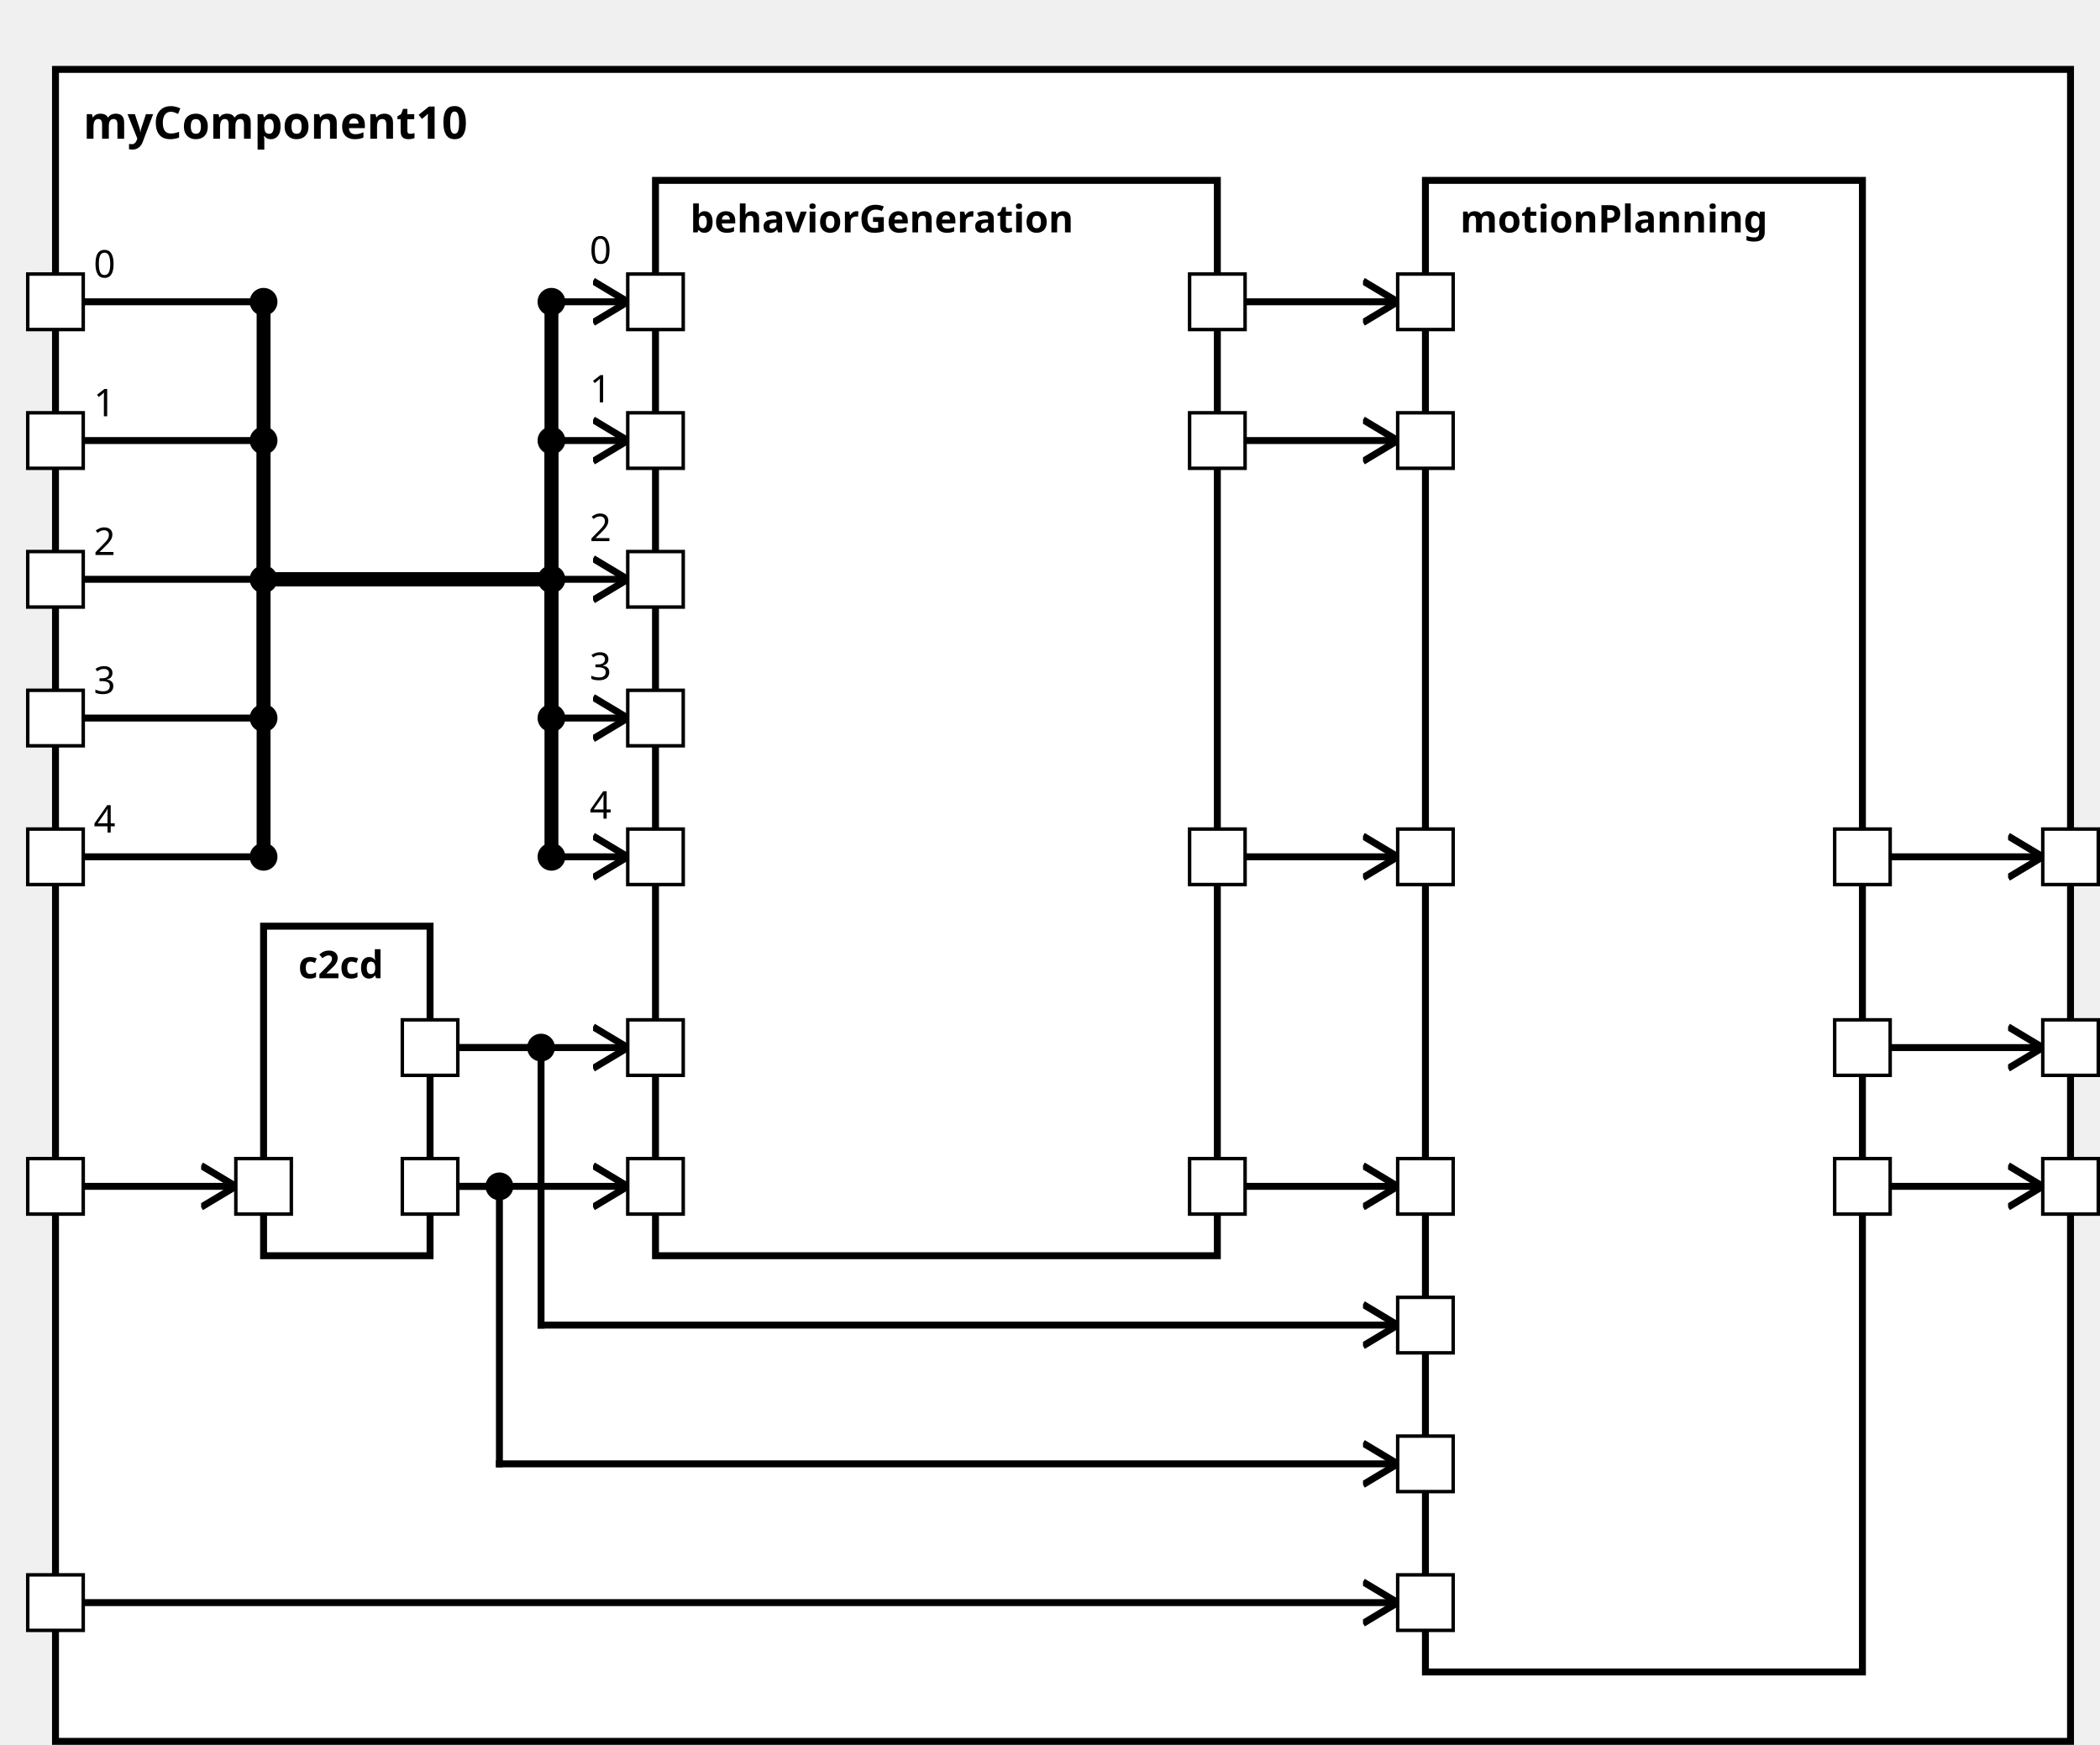
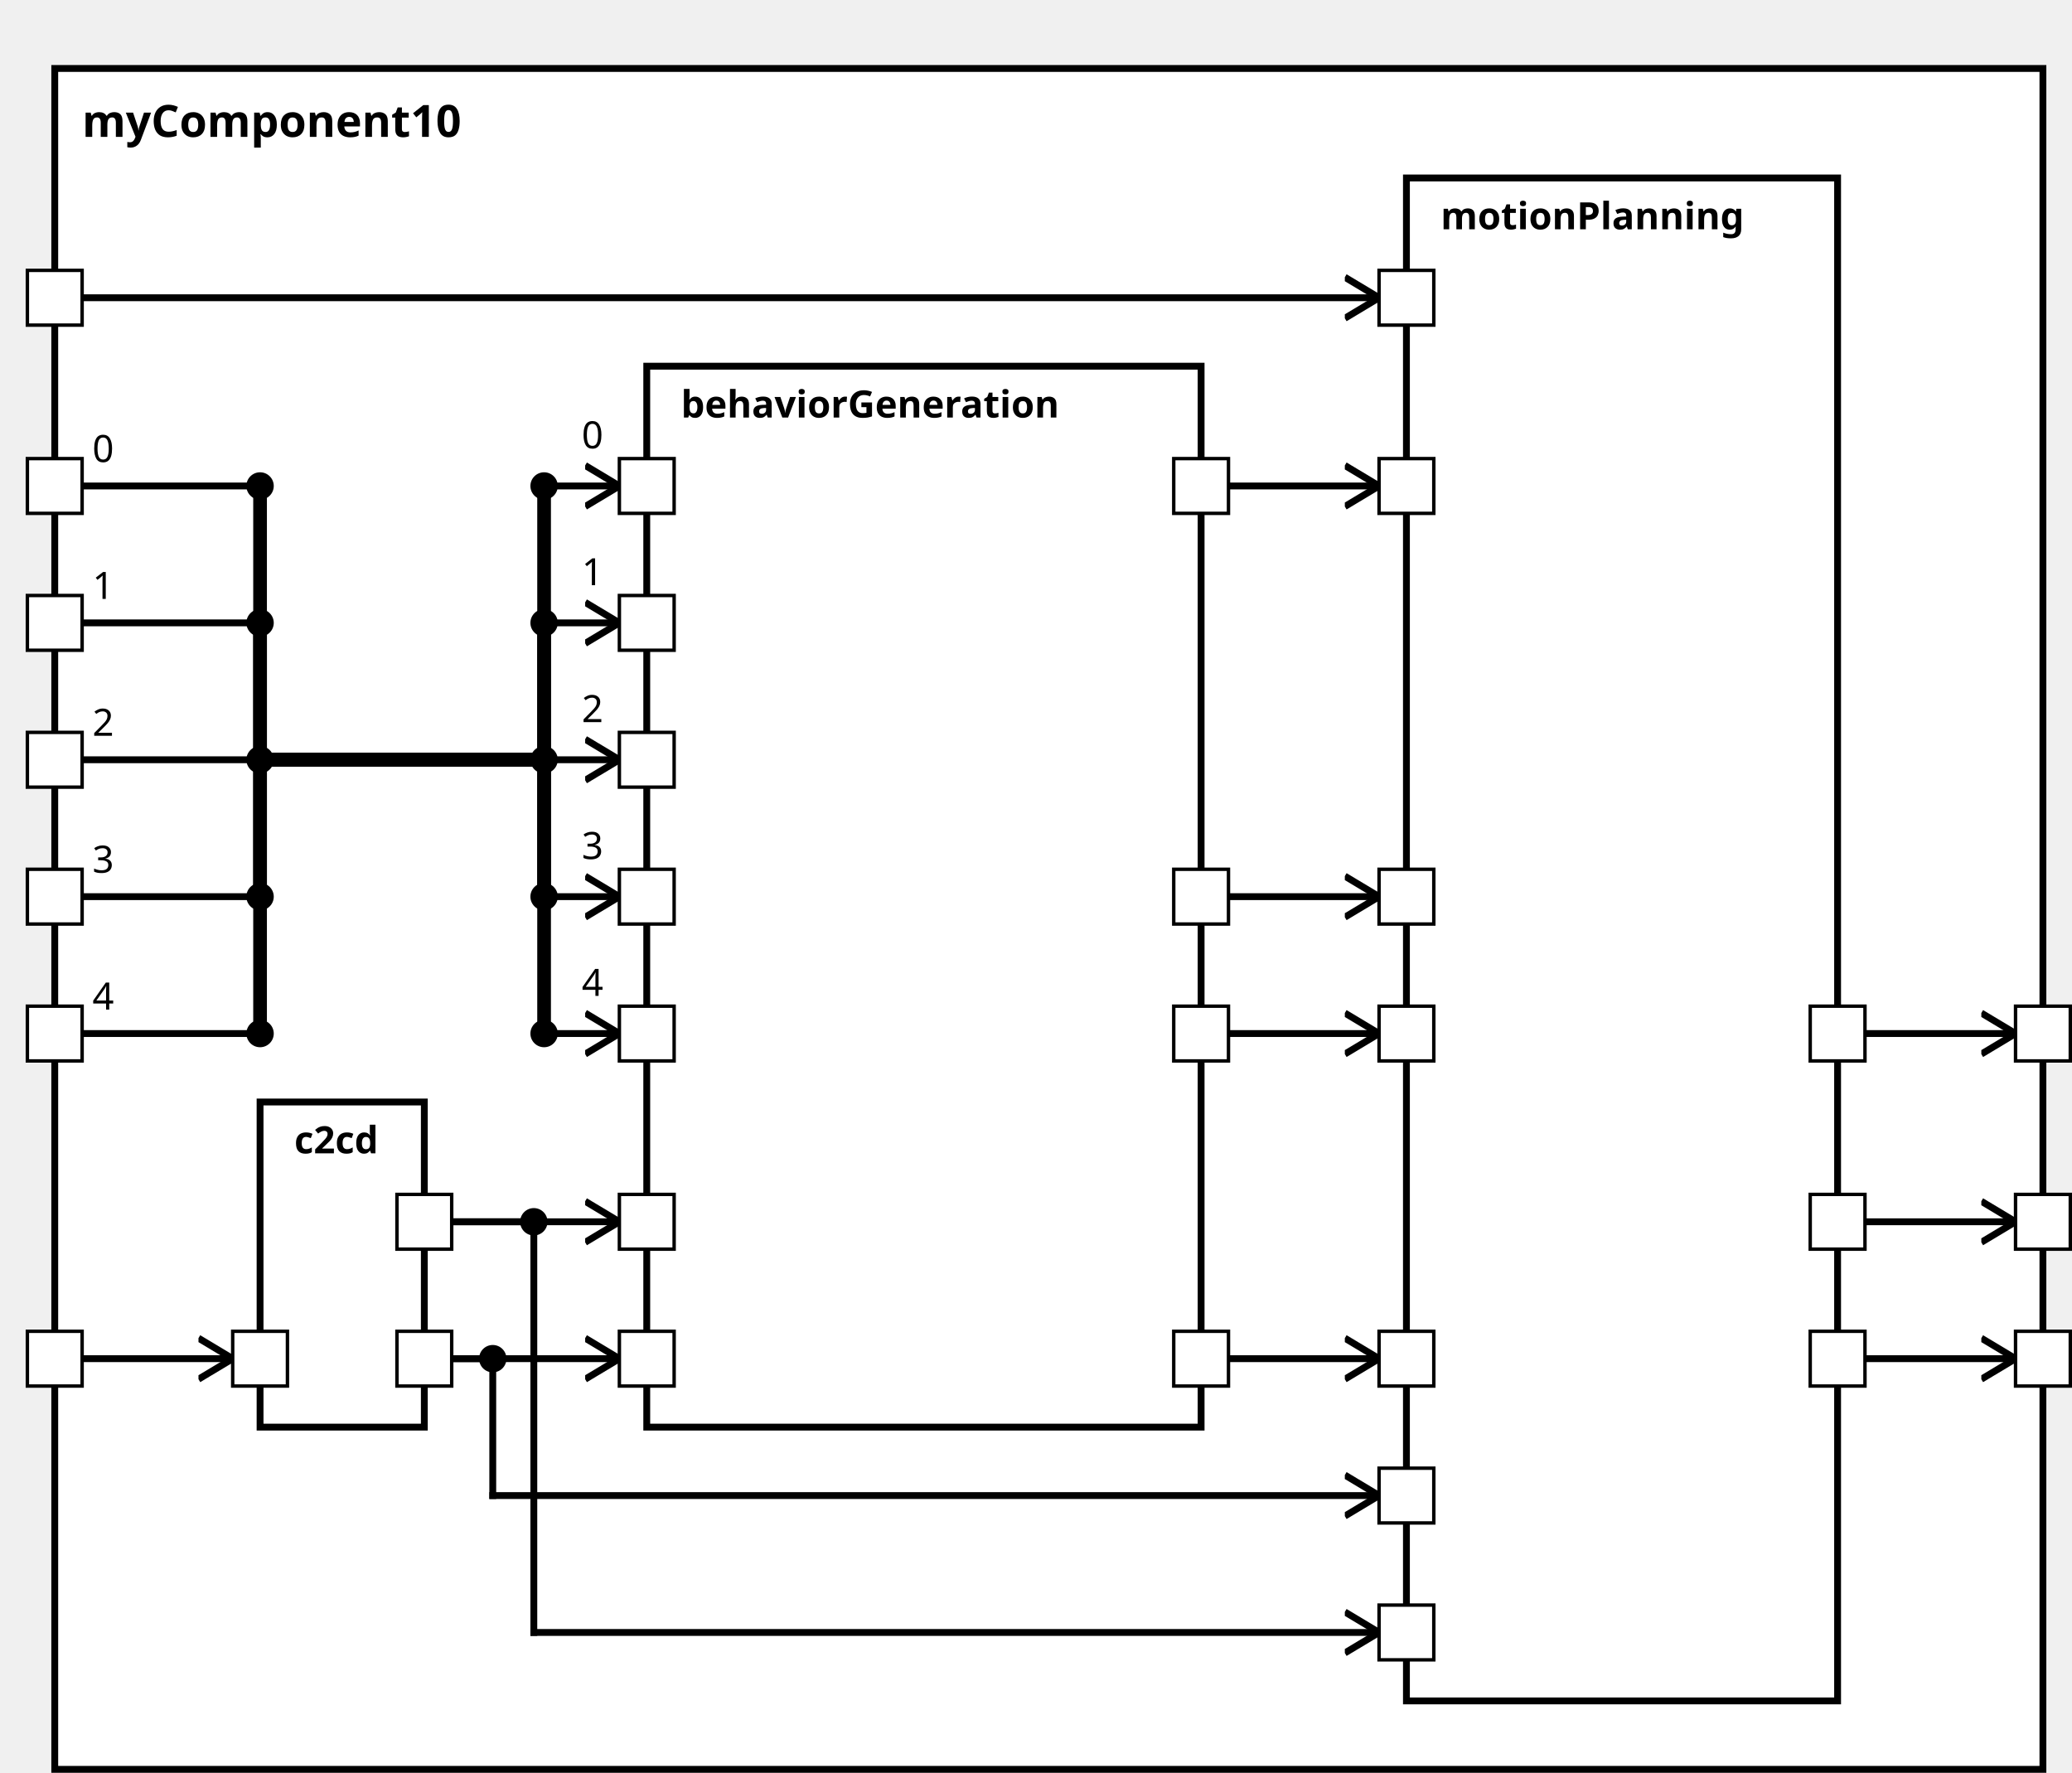
<svg xmlns="http://www.w3.org/2000/svg" xmlns:xlink="http://www.w3.org/1999/xlink" width="100%" height="100%" version="1.1">
  <svg version="1.1">
    <g transform="translate(16 20)">
-       <rect id="60" width="581" height="482" style="fill:white;stroke:black;stroke-width:2;fill-opacity:1.0;stroke-opacity:1.0" />
+       <rect id="60" width="581" height="497" style="fill:white;stroke:black;stroke-width:2;fill-opacity:1.0;stroke-opacity:1.0" />
      <text x="8" y="20" style="font-weight: bold" font-family="Verdana" font-size="13" fill="black">
            myComponent10
    </text>
    </g>
  </svg>
-   <g transform="translate(76 267)">
-     <rect data-name="testing.subpackage10.myComponent10.c2cd" id="62" width="48" height="95" style="fill:white;stroke:black;stroke-width:2;fill-opacity:1.0;stroke-opacity:1.0" />
+   <g transform="translate(76 322)">
+     <rect data-name="testing.subpackage10.myComponent10.c2cd" id="61" width="48" height="95" style="fill:white;stroke:black;stroke-width:2;fill-opacity:1.0;stroke-opacity:1.0" />
    <text x="10" y="15" alignment-baseline="middle" style="font-weight: bold" font-family="Verdana" font-size="11" fill="black">
    c2cd
    </text>
  </g>
-   <g transform="translate(189 52)">
-     <rect data-name="testing.subpackage10.myComponent10.behaviorGeneration" id="63" width="162" height="310" style="fill:white;stroke:black;stroke-width:2;fill-opacity:1.0;stroke-opacity:1.0" />
+   <g transform="translate(189 107)">
+     <rect data-name="testing.subpackage10.myComponent10.behaviorGeneration" id="62" width="162" height="310" style="fill:white;stroke:black;stroke-width:2;fill-opacity:1.0;stroke-opacity:1.0" />
    <text x="10" y="15" alignment-baseline="middle" style="font-weight: bold" font-family="Verdana" font-size="11" fill="black">
    behaviorGeneration
    </text>
  </g>
  <g transform="translate(411 52)">
-     <rect data-name="testing.subpackage10.myComponent10.motionPlanning" id="64" width="126" height="430" style="fill:white;stroke:black;stroke-width:2;fill-opacity:1.0;stroke-opacity:1.0" />
+     <rect data-name="testing.subpackage10.myComponent10.motionPlanning" id="63" width="126" height="445" style="fill:white;stroke:black;stroke-width:2;fill-opacity:1.0;stroke-opacity:1.0" />
    <text x="10" y="15" alignment-baseline="middle" style="font-weight: bold" font-family="Verdana" font-size="11" fill="black">
    motionPlanning
    </text>
  </g>
  <defs>
    <marker id="0,0,0" markerWidth="13" markerHeight="13" refX="5" refY="5" orient="auto">
      <polyline points="0,2 5,5 0,8" style="fill:none; stroke:rgb(0,0,0);                     stroke-width:1" />
    </marker>
  </defs>
-   <line stroke-linecap="square" x1="545" y1="342" x2="589" y2="342" style="stroke:rgb(0, 0,0);             stroke-width:2;                 marker-end: url(#0,0,0)             " />
+   <line stroke-linecap="square" x1="545" y1="397" x2="589" y2="397" style="stroke:rgb(0, 0,0);             stroke-width:2;                 marker-end: url(#0,0,0)             " />
+   <line stroke-linecap="square" x1="545" y1="357" x2="589" y2="357" style="stroke:rgb(0, 0,0);             stroke-width:2;                 marker-end: url(#0,0,0)             " />
  <line stroke-linecap="square" x1="545" y1="302" x2="589" y2="302" style="stroke:rgb(0, 0,0);             stroke-width:2;                 marker-end: url(#0,0,0)             " />
-   <line stroke-linecap="square" x1="545" y1="247" x2="589" y2="247" style="stroke:rgb(0, 0,0);             stroke-width:2;                 marker-end: url(#0,0,0)             " />
-   <line stroke-linecap="square" x1="24" y1="342" x2="68" y2="342" style="stroke:rgb(0, 0,0);             stroke-width:2;                 marker-end: url(#0,0,0)             " />
-   <line stroke-linecap="square" x1="24" y1="87" x2="76" y2="87" style="stroke:rgb(0, 0,0);             stroke-width:2; " />
-   <text x="27" y="80" alignment-baseline="middle" font-family="Verdana" font-size="11" fill="black">
+   <line stroke-linecap="square" x1="24" y1="397" x2="68" y2="397" style="stroke:rgb(0, 0,0);             stroke-width:2;                 marker-end: url(#0,0,0)             " />
+   <line stroke-linecap="square" x1="24" y1="142" x2="76" y2="142" style="stroke:rgb(0, 0,0);             stroke-width:2; " />
+   <text x="27" y="135" alignment-baseline="middle" font-family="Verdana" font-size="11" fill="black">
    0
    </text>
-   <line stroke-linecap="square" x1="76" y1="87" x2="76" y2="167" style="stroke:rgb(0, 0,0);             stroke-width:4; " />
-   <circle cx="76" cy="87" r="4" fill="black" />
-   <line stroke-linecap="square" x1="76" y1="167" x2="159" y2="167" style="stroke:rgb(0, 0,0);             stroke-width:4; " />
-   <line stroke-linecap="square" x1="159" y1="167" x2="159" y2="87" style="stroke:rgb(0, 0,0);             stroke-width:4; " />
-   <line stroke-linecap="square" x1="159" y1="87" x2="181" y2="87" style="stroke:rgb(0, 0,0);             stroke-width:2;                 marker-end: url(#0,0,0)             " />
-   <text x="170" y="76" alignment-baseline="middle" font-family="Verdana" font-size="11" fill="black">
+   <line stroke-linecap="square" x1="76" y1="142" x2="76" y2="222" style="stroke:rgb(0, 0,0);             stroke-width:4; " />
+   <circle cx="76" cy="142" r="4" fill="black" />
+   <line stroke-linecap="square" x1="76" y1="222" x2="159" y2="222" style="stroke:rgb(0, 0,0);             stroke-width:4; " />
+   <line stroke-linecap="square" x1="159" y1="222" x2="159" y2="142" style="stroke:rgb(0, 0,0);             stroke-width:4; " />
+   <line stroke-linecap="square" x1="159" y1="142" x2="181" y2="142" style="stroke:rgb(0, 0,0);             stroke-width:2;                 marker-end: url(#0,0,0)             " />
+   <text x="170" y="131" alignment-baseline="middle" font-family="Verdana" font-size="11" fill="black">
    0
    </text>
-   <circle cx="159" cy="87" r="4" fill="black" />
-   <line stroke-linecap="square" x1="24" y1="127" x2="76" y2="127" style="stroke:rgb(0, 0,0);             stroke-width:2; " />
-   <text x="27" y="120" alignment-baseline="middle" font-family="Verdana" font-size="11" fill="black">
+   <circle cx="159" cy="142" r="4" fill="black" />
+   <line stroke-linecap="square" x1="24" y1="182" x2="76" y2="182" style="stroke:rgb(0, 0,0);             stroke-width:2; " />
+   <text x="27" y="175" alignment-baseline="middle" font-family="Verdana" font-size="11" fill="black">
    1
    </text>
-   <line stroke-linecap="square" x1="76" y1="127" x2="76" y2="167" style="stroke:rgb(0, 0,0);             stroke-width:4; " />
-   <circle cx="76" cy="127" r="4" fill="black" />
-   <line stroke-linecap="square" x1="76" y1="167" x2="159" y2="167" style="stroke:rgb(0, 0,0);             stroke-width:4; " />
-   <line stroke-linecap="square" x1="159" y1="167" x2="159" y2="127" style="stroke:rgb(0, 0,0);             stroke-width:4; " />
-   <line stroke-linecap="square" x1="159" y1="127" x2="181" y2="127" style="stroke:rgb(0, 0,0);             stroke-width:2;                 marker-end: url(#0,0,0)             " />
-   <text x="170" y="116" alignment-baseline="middle" font-family="Verdana" font-size="11" fill="black">
+   <line stroke-linecap="square" x1="76" y1="182" x2="76" y2="222" style="stroke:rgb(0, 0,0);             stroke-width:4; " />
+   <circle cx="76" cy="182" r="4" fill="black" />
+   <line stroke-linecap="square" x1="76" y1="222" x2="159" y2="222" style="stroke:rgb(0, 0,0);             stroke-width:4; " />
+   <line stroke-linecap="square" x1="159" y1="222" x2="159" y2="182" style="stroke:rgb(0, 0,0);             stroke-width:4; " />
+   <line stroke-linecap="square" x1="159" y1="182" x2="181" y2="182" style="stroke:rgb(0, 0,0);             stroke-width:2;                 marker-end: url(#0,0,0)             " />
+   <text x="170" y="171" alignment-baseline="middle" font-family="Verdana" font-size="11" fill="black">
    1
    </text>
-   <circle cx="159" cy="127" r="4" fill="black" />
-   <line stroke-linecap="square" x1="24" y1="167" x2="76" y2="167" style="stroke:rgb(0, 0,0);             stroke-width:2; " />
-   <text x="27" y="160" alignment-baseline="middle" font-family="Verdana" font-size="11" fill="black">
+   <circle cx="159" cy="182" r="4" fill="black" />
+   <line stroke-linecap="square" x1="24" y1="222" x2="76" y2="222" style="stroke:rgb(0, 0,0);             stroke-width:2; " />
+   <text x="27" y="215" alignment-baseline="middle" font-family="Verdana" font-size="11" fill="black">
    2
    </text>
-   <line stroke-linecap="square" x1="76" y1="167" x2="76" y2="167" style="stroke:rgb(0, 0,0);             stroke-width:4; " />
-   <circle cx="76" cy="167" r="4" fill="black" />
-   <line stroke-linecap="square" x1="76" y1="167" x2="159" y2="167" style="stroke:rgb(0, 0,0);             stroke-width:4; " />
-   <line stroke-linecap="square" x1="159" y1="167" x2="159" y2="167" style="stroke:rgb(0, 0,0);             stroke-width:4; " />
-   <line stroke-linecap="square" x1="159" y1="167" x2="181" y2="167" style="stroke:rgb(0, 0,0);             stroke-width:2;                 marker-end: url(#0,0,0)             " />
-   <text x="170" y="156" alignment-baseline="middle" font-family="Verdana" font-size="11" fill="black">
+   <line stroke-linecap="square" x1="76" y1="222" x2="76" y2="222" style="stroke:rgb(0, 0,0);             stroke-width:4; " />
+   <circle cx="76" cy="222" r="4" fill="black" />
+   <line stroke-linecap="square" x1="76" y1="222" x2="159" y2="222" style="stroke:rgb(0, 0,0);             stroke-width:4; " />
+   <line stroke-linecap="square" x1="159" y1="222" x2="159" y2="222" style="stroke:rgb(0, 0,0);             stroke-width:4; " />
+   <line stroke-linecap="square" x1="159" y1="222" x2="181" y2="222" style="stroke:rgb(0, 0,0);             stroke-width:2;                 marker-end: url(#0,0,0)             " />
+   <text x="170" y="211" alignment-baseline="middle" font-family="Verdana" font-size="11" fill="black">
    2
    </text>
-   <circle cx="159" cy="167" r="4" fill="black" />
-   <line stroke-linecap="square" x1="24" y1="207" x2="76" y2="207" style="stroke:rgb(0, 0,0);             stroke-width:2; " />
-   <text x="27" y="200" alignment-baseline="middle" font-family="Verdana" font-size="11" fill="black">
+   <circle cx="159" cy="222" r="4" fill="black" />
+   <line stroke-linecap="square" x1="24" y1="262" x2="76" y2="262" style="stroke:rgb(0, 0,0);             stroke-width:2; " />
+   <text x="27" y="255" alignment-baseline="middle" font-family="Verdana" font-size="11" fill="black">
    3
    </text>
-   <line stroke-linecap="square" x1="76" y1="207" x2="76" y2="167" style="stroke:rgb(0, 0,0);             stroke-width:4; " />
-   <circle cx="76" cy="207" r="4" fill="black" />
-   <line stroke-linecap="square" x1="76" y1="167" x2="159" y2="167" style="stroke:rgb(0, 0,0);             stroke-width:4; " />
-   <line stroke-linecap="square" x1="159" y1="167" x2="159" y2="207" style="stroke:rgb(0, 0,0);             stroke-width:4; " />
-   <line stroke-linecap="square" x1="159" y1="207" x2="181" y2="207" style="stroke:rgb(0, 0,0);             stroke-width:2;                 marker-end: url(#0,0,0)             " />
-   <text x="170" y="196" alignment-baseline="middle" font-family="Verdana" font-size="11" fill="black">
+   <line stroke-linecap="square" x1="76" y1="262" x2="76" y2="222" style="stroke:rgb(0, 0,0);             stroke-width:4; " />
+   <circle cx="76" cy="262" r="4" fill="black" />
+   <line stroke-linecap="square" x1="76" y1="222" x2="159" y2="222" style="stroke:rgb(0, 0,0);             stroke-width:4; " />
+   <line stroke-linecap="square" x1="159" y1="222" x2="159" y2="262" style="stroke:rgb(0, 0,0);             stroke-width:4; " />
+   <line stroke-linecap="square" x1="159" y1="262" x2="181" y2="262" style="stroke:rgb(0, 0,0);             stroke-width:2;                 marker-end: url(#0,0,0)             " />
+   <text x="170" y="251" alignment-baseline="middle" font-family="Verdana" font-size="11" fill="black">
    3
    </text>
-   <circle cx="159" cy="207" r="4" fill="black" />
-   <line stroke-linecap="square" x1="24" y1="247" x2="76" y2="247" style="stroke:rgb(0, 0,0);             stroke-width:2; " />
-   <text x="27" y="240" alignment-baseline="middle" font-family="Verdana" font-size="11" fill="black">
+   <circle cx="159" cy="262" r="4" fill="black" />
+   <line stroke-linecap="square" x1="24" y1="302" x2="76" y2="302" style="stroke:rgb(0, 0,0);             stroke-width:2; " />
+   <text x="27" y="295" alignment-baseline="middle" font-family="Verdana" font-size="11" fill="black">
    4
    </text>
-   <line stroke-linecap="square" x1="76" y1="247" x2="76" y2="167" style="stroke:rgb(0, 0,0);             stroke-width:4; " />
-   <circle cx="76" cy="247" r="4" fill="black" />
-   <line stroke-linecap="square" x1="76" y1="167" x2="159" y2="167" style="stroke:rgb(0, 0,0);             stroke-width:4; " />
-   <line stroke-linecap="square" x1="159" y1="167" x2="159" y2="247" style="stroke:rgb(0, 0,0);             stroke-width:4; " />
-   <line stroke-linecap="square" x1="159" y1="247" x2="181" y2="247" style="stroke:rgb(0, 0,0);             stroke-width:2;                 marker-end: url(#0,0,0)             " />
-   <text x="170" y="236" alignment-baseline="middle" font-family="Verdana" font-size="11" fill="black">
+   <line stroke-linecap="square" x1="76" y1="302" x2="76" y2="222" style="stroke:rgb(0, 0,0);             stroke-width:4; " />
+   <circle cx="76" cy="302" r="4" fill="black" />
+   <line stroke-linecap="square" x1="76" y1="222" x2="159" y2="222" style="stroke:rgb(0, 0,0);             stroke-width:4; " />
+   <line stroke-linecap="square" x1="159" y1="222" x2="159" y2="302" style="stroke:rgb(0, 0,0);             stroke-width:4; " />
+   <line stroke-linecap="square" x1="159" y1="302" x2="181" y2="302" style="stroke:rgb(0, 0,0);             stroke-width:2;                 marker-end: url(#0,0,0)             " />
+   <text x="170" y="291" alignment-baseline="middle" font-family="Verdana" font-size="11" fill="black">
    4
    </text>
-   <circle cx="159" cy="247" r="4" fill="black" />
-   <line stroke-linecap="square" x1="132" y1="342" x2="181" y2="342" style="stroke:rgb(0, 0,0);             stroke-width:2;                 marker-end: url(#0,0,0)             " />
-   <line stroke-linecap="square" x1="132" y1="302" x2="181" y2="302" style="stroke:rgb(0, 0,0);             stroke-width:2;                 marker-end: url(#0,0,0)             " />
-   <line stroke-linecap="square" x1="24" y1="462" x2="403" y2="462" style="stroke:rgb(0, 0,0);             stroke-width:2;                 marker-end: url(#0,0,0)             " />
-   <line stroke-linecap="square" x1="132" y1="342" x2="144" y2="342" style="stroke:rgb(0, 0,0);             stroke-width:2; " />
-   <line stroke-linecap="square" x1="144" y1="342" x2="144" y2="422" style="stroke:rgb(0, 0,0);             stroke-width:2; " />
-   <circle cx="144" cy="342" r="4" fill="black" />
-   <line stroke-linecap="square" x1="144" y1="422" x2="403" y2="422" style="stroke:rgb(0, 0,0);             stroke-width:2;                 marker-end: url(#0,0,0)             " />
-   <line stroke-linecap="square" x1="132" y1="302" x2="156" y2="302" style="stroke:rgb(0, 0,0);             stroke-width:2; " />
-   <line stroke-linecap="square" x1="156" y1="302" x2="156" y2="382" style="stroke:rgb(0, 0,0);             stroke-width:2; " />
-   <circle cx="156" cy="302" r="4" fill="black" />
-   <line stroke-linecap="square" x1="156" y1="382" x2="403" y2="382" style="stroke:rgb(0, 0,0);             stroke-width:2;                 marker-end: url(#0,0,0)             " />
-   <line stroke-linecap="square" x1="359" y1="342" x2="403" y2="342" style="stroke:rgb(0, 0,0);             stroke-width:2;                 marker-end: url(#0,0,0)             " />
-   <line stroke-linecap="square" x1="359" y1="127" x2="403" y2="127" style="stroke:rgb(0, 0,0);             stroke-width:2;                 marker-end: url(#0,0,0)             " />
-   <line stroke-linecap="square" x1="359" y1="87" x2="403" y2="87" style="stroke:rgb(0, 0,0);             stroke-width:2;                 marker-end: url(#0,0,0)             " />
-   <line stroke-linecap="square" x1="359" y1="247" x2="403" y2="247" style="stroke:rgb(0, 0,0);             stroke-width:2;                 marker-end: url(#0,0,0)             " />
+   <circle cx="159" cy="302" r="4" fill="black" />
+   <line stroke-linecap="square" x1="132" y1="397" x2="181" y2="397" style="stroke:rgb(0, 0,0);             stroke-width:2;                 marker-end: url(#0,0,0)             " />
+   <line stroke-linecap="square" x1="132" y1="357" x2="181" y2="357" style="stroke:rgb(0, 0,0);             stroke-width:2;                 marker-end: url(#0,0,0)             " />
+   <line stroke-linecap="square" x1="24" y1="87" x2="403" y2="87" style="stroke:rgb(0, 0,0);             stroke-width:2;                 marker-end: url(#0,0,0)             " />
+   <line stroke-linecap="square" x1="132" y1="397" x2="144" y2="397" style="stroke:rgb(0, 0,0);             stroke-width:2; " />
+   <line stroke-linecap="square" x1="144" y1="397" x2="144" y2="437" style="stroke:rgb(0, 0,0);             stroke-width:2; " />
+   <circle cx="144" cy="397" r="4" fill="black" />
+   <line stroke-linecap="square" x1="144" y1="437" x2="403" y2="437" style="stroke:rgb(0, 0,0);             stroke-width:2;                 marker-end: url(#0,0,0)             " />
+   <line stroke-linecap="square" x1="132" y1="357" x2="156" y2="357" style="stroke:rgb(0, 0,0);             stroke-width:2; " />
+   <line stroke-linecap="square" x1="156" y1="357" x2="156" y2="477" style="stroke:rgb(0, 0,0);             stroke-width:2; " />
+   <circle cx="156" cy="357" r="4" fill="black" />
+   <line stroke-linecap="square" x1="156" y1="477" x2="403" y2="477" style="stroke:rgb(0, 0,0);             stroke-width:2;                 marker-end: url(#0,0,0)             " />
+   <line stroke-linecap="square" x1="359" y1="397" x2="403" y2="397" style="stroke:rgb(0, 0,0);             stroke-width:2;                 marker-end: url(#0,0,0)             " />
+   <line stroke-linecap="square" x1="359" y1="142" x2="403" y2="142" style="stroke:rgb(0, 0,0);             stroke-width:2;                 marker-end: url(#0,0,0)             " />
+   <line stroke-linecap="square" x1="359" y1="262" x2="403" y2="262" style="stroke:rgb(0, 0,0);             stroke-width:2;                 marker-end: url(#0,0,0)             " />
+   <line stroke-linecap="square" x1="359" y1="302" x2="403" y2="302" style="stroke:rgb(0, 0,0);             stroke-width:2;                 marker-end: url(#0,0,0)             " />
  <defs>
    <rect id="port" x="0" y="0" width="16" height="16" style="fill:white;stroke:rgb(0,0,0);stroke-width:1;fill-opacity:1.0;stroke-opacity:1.0" />
  </defs>
-   <use x="8" y="454" xlink:href="#port" />
-   <text text-anchor="end" alignment-baseline="middle" x="4" y="464" transform="rotate(0,4,464)" style="font-weight: regular" font-family="Verdana" font-size="9" fill="black">
- 
- </text>
  <use x="8" y="79" xlink:href="#port" />
  <text text-anchor="end" alignment-baseline="middle" x="4" y="89" transform="rotate(0,4,89)" style="font-weight: regular" font-family="Verdana" font-size="9" fill="black">

</text>
-   <use x="8" y="119" xlink:href="#port" />
-   <text text-anchor="end" alignment-baseline="middle" x="4" y="129" transform="rotate(0,4,129)" style="font-weight: regular" font-family="Verdana" font-size="9" fill="black">
- 
- </text>
-   <use x="8" y="334" xlink:href="#port" />
-   <text text-anchor="end" alignment-baseline="middle" x="4" y="344" transform="rotate(0,4,344)" style="font-weight: regular" font-family="Verdana" font-size="9" fill="black">
- 
- </text>
-   <use x="8" y="159" xlink:href="#port" />
-   <text text-anchor="end" alignment-baseline="middle" x="4" y="169" transform="rotate(0,4,169)" style="font-weight: regular" font-family="Verdana" font-size="9" fill="black">
- 
- </text>
-   <use x="8" y="199" xlink:href="#port" />
-   <text text-anchor="end" alignment-baseline="middle" x="4" y="209" transform="rotate(0,4,209)" style="font-weight: regular" font-family="Verdana" font-size="9" fill="black">
- 
- </text>
-   <use x="8" y="239" xlink:href="#port" />
-   <text text-anchor="end" alignment-baseline="middle" x="4" y="249" transform="rotate(0,4,249)" style="font-weight: regular" font-family="Verdana" font-size="9" fill="black">
- 
- </text>
-   <use x="589" y="334" xlink:href="#port" />
-   <text text-anchor="start" alignment-baseline="middle" x="609" y="344" transform="rotate(0,609,344)" style="font-weight: regular" font-family="Verdana" font-size="9" fill="black">
+   <use x="8" y="134" xlink:href="#port" />
+   <text text-anchor="end" alignment-baseline="middle" x="4" y="144" transform="rotate(0,4,144)" style="font-weight: regular" font-family="Verdana" font-size="9" fill="black">
+ 
+ </text>
+   <use x="8" y="174" xlink:href="#port" />
+   <text text-anchor="end" alignment-baseline="middle" x="4" y="184" transform="rotate(0,4,184)" style="font-weight: regular" font-family="Verdana" font-size="9" fill="black">
+ 
+ </text>
+   <use x="8" y="389" xlink:href="#port" />
+   <text text-anchor="end" alignment-baseline="middle" x="4" y="399" transform="rotate(0,4,399)" style="font-weight: regular" font-family="Verdana" font-size="9" fill="black">
+ 
+ </text>
+   <use x="8" y="214" xlink:href="#port" />
+   <text text-anchor="end" alignment-baseline="middle" x="4" y="224" transform="rotate(0,4,224)" style="font-weight: regular" font-family="Verdana" font-size="9" fill="black">
+ 
+ </text>
+   <use x="8" y="254" xlink:href="#port" />
+   <text text-anchor="end" alignment-baseline="middle" x="4" y="264" transform="rotate(0,4,264)" style="font-weight: regular" font-family="Verdana" font-size="9" fill="black">
+ 
+ </text>
+   <use x="8" y="294" xlink:href="#port" />
+   <text text-anchor="end" alignment-baseline="middle" x="4" y="304" transform="rotate(0,4,304)" style="font-weight: regular" font-family="Verdana" font-size="9" fill="black">
+ 
+ </text>
+   <use x="589" y="389" xlink:href="#port" />
+   <text text-anchor="start" alignment-baseline="middle" x="609" y="399" transform="rotate(0,609,399)" style="font-weight: regular" font-family="Verdana" font-size="9" fill="black">
+ 
+ </text>
+   <use x="589" y="349" xlink:href="#port" />
+   <text text-anchor="start" alignment-baseline="middle" x="609" y="359" transform="rotate(0,609,359)" style="font-weight: regular" font-family="Verdana" font-size="9" fill="black">

</text>
  <use x="589" y="294" xlink:href="#port" />
  <text text-anchor="start" alignment-baseline="middle" x="609" y="304" transform="rotate(0,609,304)" style="font-weight: regular" font-family="Verdana" font-size="9" fill="black">

</text>
-   <use x="589" y="239" xlink:href="#port" />
-   <text text-anchor="start" alignment-baseline="middle" x="609" y="249" transform="rotate(0,609,249)" style="font-weight: regular" font-family="Verdana" font-size="9" fill="black">
- 
- </text>
-   <use x="68" y="334" xlink:href="#port" />
-   <text text-anchor="start" alignment-baseline="middle" x="87" y="344" transform="rotate(0,87,344)" style="font-weight: regular" font-family="Verdana" font-size="9" fill="black">
- 
- </text>
-   <use x="116" y="334" xlink:href="#port" />
-   <text text-anchor="end" alignment-baseline="middle" x="113" y="344" transform="rotate(0,113,344)" style="font-weight: regular" font-family="Verdana" font-size="9" fill="black">
- 
- </text>
-   <use x="116" y="294" xlink:href="#port" />
-   <text text-anchor="end" alignment-baseline="middle" x="113" y="304" transform="rotate(0,113,304)" style="font-weight: regular" font-family="Verdana" font-size="9" fill="black">
- 
- </text>
-   <use x="181" y="79" xlink:href="#port" />
-   <text text-anchor="start" alignment-baseline="middle" x="200" y="89" transform="rotate(0,200,89)" style="font-weight: regular" font-family="Verdana" font-size="9" fill="black">
- 
- </text>
-   <use x="181" y="119" xlink:href="#port" />
-   <text text-anchor="start" alignment-baseline="middle" x="200" y="129" transform="rotate(0,200,129)" style="font-weight: regular" font-family="Verdana" font-size="9" fill="black">
- 
- </text>
-   <use x="181" y="334" xlink:href="#port" />
-   <text text-anchor="start" alignment-baseline="middle" x="200" y="344" transform="rotate(0,200,344)" style="font-weight: regular" font-family="Verdana" font-size="9" fill="black">
+   <use x="68" y="389" xlink:href="#port" />
+   <text text-anchor="start" alignment-baseline="middle" x="87" y="399" transform="rotate(0,87,399)" style="font-weight: regular" font-family="Verdana" font-size="9" fill="black">
+ 
+ </text>
+   <use x="116" y="389" xlink:href="#port" />
+   <text text-anchor="end" alignment-baseline="middle" x="113" y="399" transform="rotate(0,113,399)" style="font-weight: regular" font-family="Verdana" font-size="9" fill="black">
+ 
+ </text>
+   <use x="116" y="349" xlink:href="#port" />
+   <text text-anchor="end" alignment-baseline="middle" x="113" y="359" transform="rotate(0,113,359)" style="font-weight: regular" font-family="Verdana" font-size="9" fill="black">
+ 
+ </text>
+   <use x="181" y="134" xlink:href="#port" />
+   <text text-anchor="start" alignment-baseline="middle" x="200" y="144" transform="rotate(0,200,144)" style="font-weight: regular" font-family="Verdana" font-size="9" fill="black">
+ 
+ </text>
+   <use x="181" y="174" xlink:href="#port" />
+   <text text-anchor="start" alignment-baseline="middle" x="200" y="184" transform="rotate(0,200,184)" style="font-weight: regular" font-family="Verdana" font-size="9" fill="black">
+ 
+ </text>
+   <use x="181" y="389" xlink:href="#port" />
+   <text text-anchor="start" alignment-baseline="middle" x="200" y="399" transform="rotate(0,200,399)" style="font-weight: regular" font-family="Verdana" font-size="9" fill="black">
+ 
+ </text>
+   <use x="181" y="349" xlink:href="#port" />
+   <text text-anchor="start" alignment-baseline="middle" x="200" y="359" transform="rotate(0,200,359)" style="font-weight: regular" font-family="Verdana" font-size="9" fill="black">
+ 
+ </text>
+   <use x="181" y="214" xlink:href="#port" />
+   <text text-anchor="start" alignment-baseline="middle" x="200" y="224" transform="rotate(0,200,224)" style="font-weight: regular" font-family="Verdana" font-size="9" fill="black">
+ 
+ </text>
+   <use x="181" y="254" xlink:href="#port" />
+   <text text-anchor="start" alignment-baseline="middle" x="200" y="264" transform="rotate(0,200,264)" style="font-weight: regular" font-family="Verdana" font-size="9" fill="black">

</text>
  <use x="181" y="294" xlink:href="#port" />
  <text text-anchor="start" alignment-baseline="middle" x="200" y="304" transform="rotate(0,200,304)" style="font-weight: regular" font-family="Verdana" font-size="9" fill="black">

</text>
-   <use x="181" y="159" xlink:href="#port" />
-   <text text-anchor="start" alignment-baseline="middle" x="200" y="169" transform="rotate(0,200,169)" style="font-weight: regular" font-family="Verdana" font-size="9" fill="black">
- 
- </text>
-   <use x="181" y="199" xlink:href="#port" />
-   <text text-anchor="start" alignment-baseline="middle" x="200" y="209" transform="rotate(0,200,209)" style="font-weight: regular" font-family="Verdana" font-size="9" fill="black">
- 
- </text>
-   <use x="181" y="239" xlink:href="#port" />
-   <text text-anchor="start" alignment-baseline="middle" x="200" y="249" transform="rotate(0,200,249)" style="font-weight: regular" font-family="Verdana" font-size="9" fill="black">
- 
- </text>
-   <use x="343" y="334" xlink:href="#port" />
-   <text text-anchor="end" alignment-baseline="middle" x="340" y="344" transform="rotate(0,340,344)" style="font-weight: regular" font-family="Verdana" font-size="9" fill="black">
- 
- </text>
-   <use x="343" y="119" xlink:href="#port" />
-   <text text-anchor="end" alignment-baseline="middle" x="340" y="129" transform="rotate(0,340,129)" style="font-weight: regular" font-family="Verdana" font-size="9" fill="black">
- 
- </text>
-   <use x="343" y="79" xlink:href="#port" />
-   <text text-anchor="end" alignment-baseline="middle" x="340" y="89" transform="rotate(0,340,89)" style="font-weight: regular" font-family="Verdana" font-size="9" fill="black">
- 
- </text>
-   <use x="343" y="239" xlink:href="#port" />
-   <text text-anchor="end" alignment-baseline="middle" x="340" y="249" transform="rotate(0,340,249)" style="font-weight: regular" font-family="Verdana" font-size="9" fill="black">
- 
- </text>
-   <use x="403" y="414" xlink:href="#port" />
-   <text text-anchor="start" alignment-baseline="middle" x="422" y="424" transform="rotate(0,422,424)" style="font-weight: regular" font-family="Verdana" font-size="9" fill="black">
- 
- </text>
-   <use x="403" y="374" xlink:href="#port" />
-   <text text-anchor="start" alignment-baseline="middle" x="422" y="384" transform="rotate(0,422,384)" style="font-weight: regular" font-family="Verdana" font-size="9" fill="black">
- 
- </text>
-   <use x="403" y="334" xlink:href="#port" />
-   <text text-anchor="start" alignment-baseline="middle" x="422" y="344" transform="rotate(0,422,344)" style="font-weight: regular" font-family="Verdana" font-size="9" fill="black">
- 
- </text>
-   <use x="403" y="119" xlink:href="#port" />
-   <text text-anchor="start" alignment-baseline="middle" x="422" y="129" transform="rotate(0,422,129)" style="font-weight: regular" font-family="Verdana" font-size="9" fill="black">
+   <use x="343" y="389" xlink:href="#port" />
+   <text text-anchor="end" alignment-baseline="middle" x="340" y="399" transform="rotate(0,340,399)" style="font-weight: regular" font-family="Verdana" font-size="9" fill="black">
+ 
+ </text>
+   <use x="343" y="134" xlink:href="#port" />
+   <text text-anchor="end" alignment-baseline="middle" x="340" y="144" transform="rotate(0,340,144)" style="font-weight: regular" font-family="Verdana" font-size="9" fill="black">
+ 
+ </text>
+   <use x="343" y="254" xlink:href="#port" />
+   <text text-anchor="end" alignment-baseline="middle" x="340" y="264" transform="rotate(0,340,264)" style="font-weight: regular" font-family="Verdana" font-size="9" fill="black">
+ 
+ </text>
+   <use x="343" y="294" xlink:href="#port" />
+   <text text-anchor="end" alignment-baseline="middle" x="340" y="304" transform="rotate(0,340,304)" style="font-weight: regular" font-family="Verdana" font-size="9" fill="black">
+ 
+ </text>
+   <use x="403" y="429" xlink:href="#port" />
+   <text text-anchor="start" alignment-baseline="middle" x="422" y="439" transform="rotate(0,422,439)" style="font-weight: regular" font-family="Verdana" font-size="9" fill="black">
+ 
+ </text>
+   <use x="403" y="469" xlink:href="#port" />
+   <text text-anchor="start" alignment-baseline="middle" x="422" y="479" transform="rotate(0,422,479)" style="font-weight: regular" font-family="Verdana" font-size="9" fill="black">
+ 
+ </text>
+   <use x="403" y="389" xlink:href="#port" />
+   <text text-anchor="start" alignment-baseline="middle" x="422" y="399" transform="rotate(0,422,399)" style="font-weight: regular" font-family="Verdana" font-size="9" fill="black">
+ 
+ </text>
+   <use x="403" y="134" xlink:href="#port" />
+   <text text-anchor="start" alignment-baseline="middle" x="422" y="144" transform="rotate(0,422,144)" style="font-weight: regular" font-family="Verdana" font-size="9" fill="black">
+ 
+ </text>
+   <use x="403" y="254" xlink:href="#port" />
+   <text text-anchor="start" alignment-baseline="middle" x="422" y="264" transform="rotate(0,422,264)" style="font-weight: regular" font-family="Verdana" font-size="9" fill="black">

</text>
  <use x="403" y="79" xlink:href="#port" />
  <text text-anchor="start" alignment-baseline="middle" x="422" y="89" transform="rotate(0,422,89)" style="font-weight: regular" font-family="Verdana" font-size="9" fill="black">

</text>
-   <use x="403" y="454" xlink:href="#port" />
-   <text text-anchor="start" alignment-baseline="middle" x="422" y="464" transform="rotate(0,422,464)" style="font-weight: regular" font-family="Verdana" font-size="9" fill="black">
- 
- </text>
-   <use x="403" y="239" xlink:href="#port" />
-   <text text-anchor="start" alignment-baseline="middle" x="422" y="249" transform="rotate(0,422,249)" style="font-weight: regular" font-family="Verdana" font-size="9" fill="black">
- 
- </text>
-   <use x="529" y="334" xlink:href="#port" />
-   <text text-anchor="end" alignment-baseline="middle" x="526" y="344" transform="rotate(0,526,344)" style="font-weight: regular" font-family="Verdana" font-size="9" fill="black">
+   <use x="403" y="294" xlink:href="#port" />
+   <text text-anchor="start" alignment-baseline="middle" x="422" y="304" transform="rotate(0,422,304)" style="font-weight: regular" font-family="Verdana" font-size="9" fill="black">
+ 
+ </text>
+   <use x="529" y="389" xlink:href="#port" />
+   <text text-anchor="end" alignment-baseline="middle" x="526" y="399" transform="rotate(0,526,399)" style="font-weight: regular" font-family="Verdana" font-size="9" fill="black">
+ 
+ </text>
+   <use x="529" y="349" xlink:href="#port" />
+   <text text-anchor="end" alignment-baseline="middle" x="526" y="359" transform="rotate(0,526,359)" style="font-weight: regular" font-family="Verdana" font-size="9" fill="black">

</text>
  <use x="529" y="294" xlink:href="#port" />
  <text text-anchor="end" alignment-baseline="middle" x="526" y="304" transform="rotate(0,526,304)" style="font-weight: regular" font-family="Verdana" font-size="9" fill="black">

</text>
-   <use x="529" y="239" xlink:href="#port" />
-   <text text-anchor="end" alignment-baseline="middle" x="526" y="249" transform="rotate(0,526,249)" style="font-weight: regular" font-family="Verdana" font-size="9" fill="black">
- 
- </text>
</svg>
